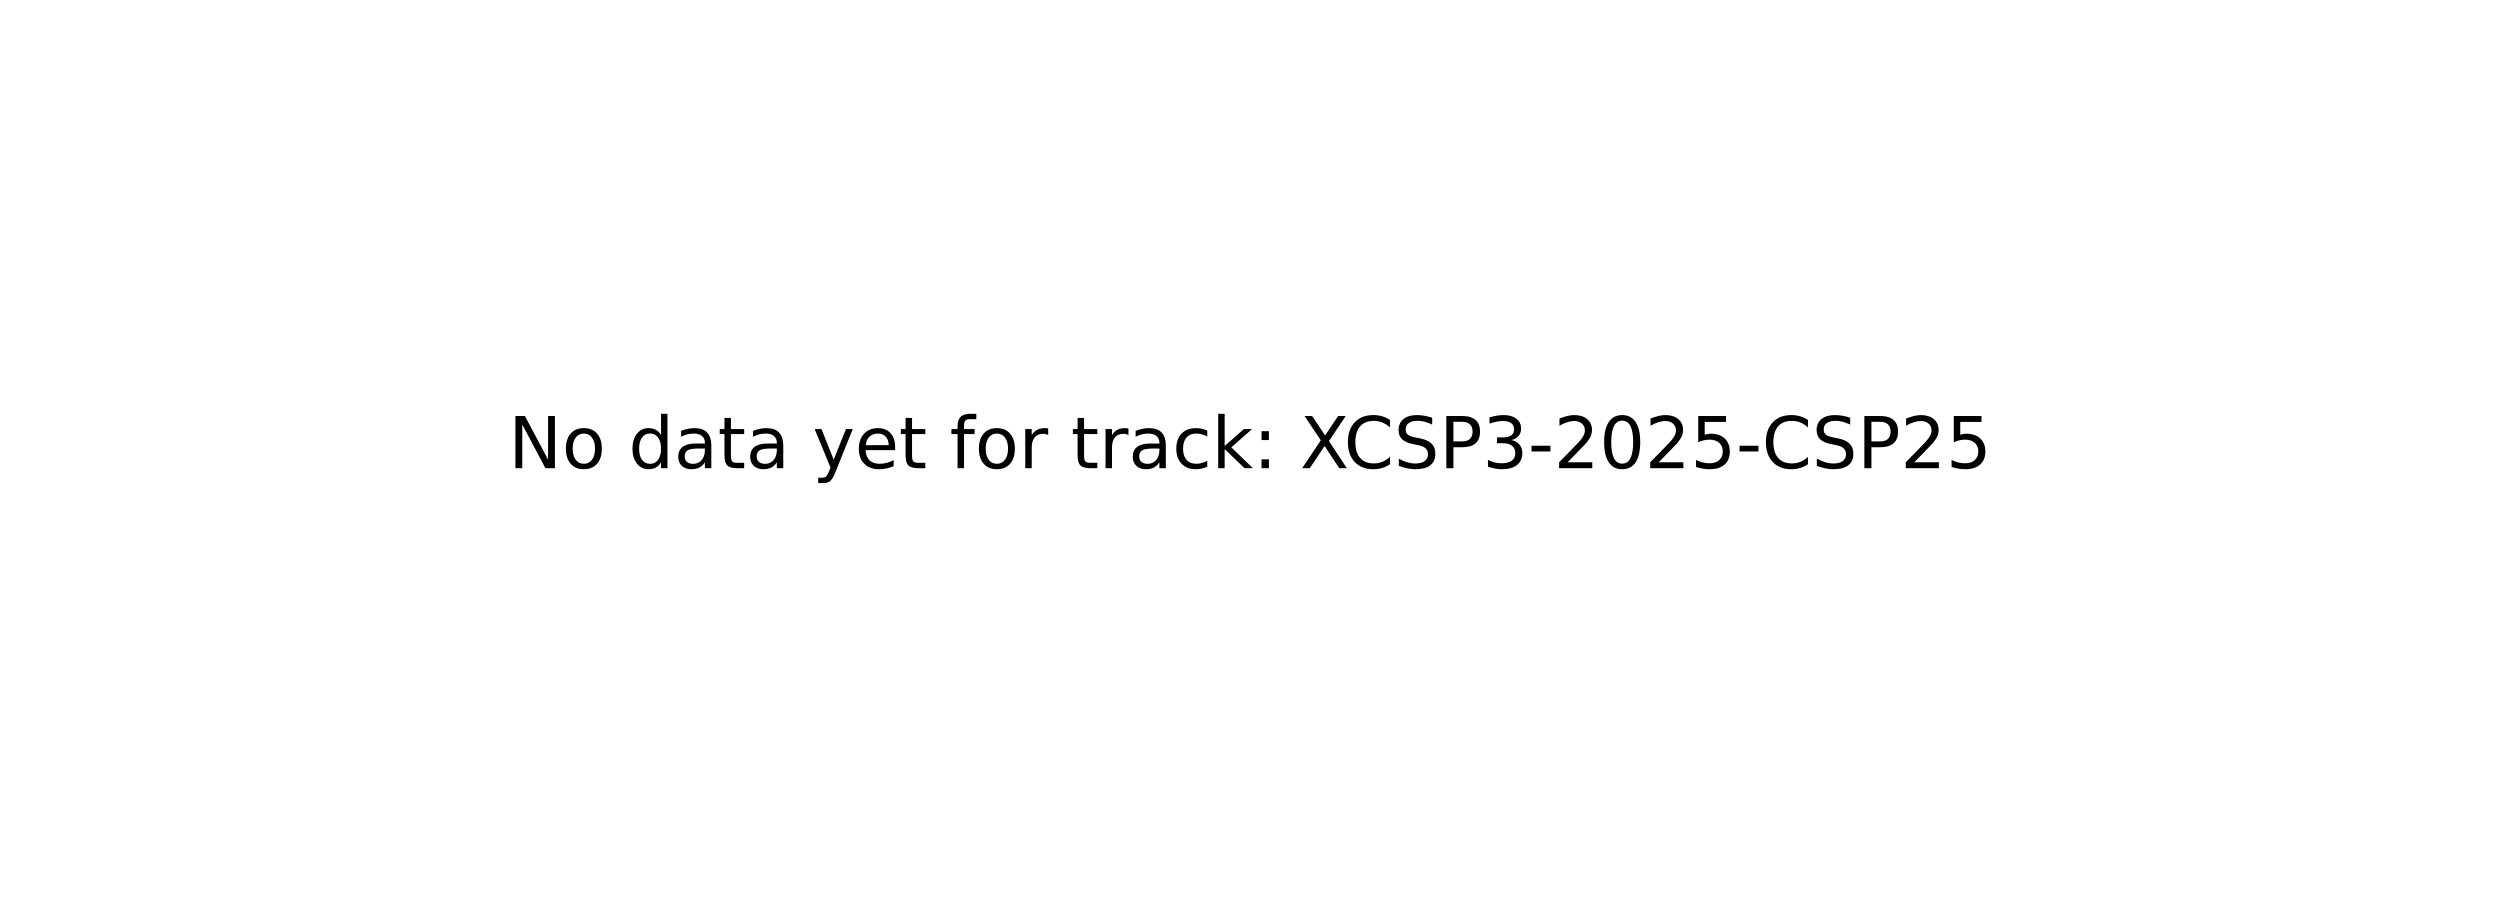
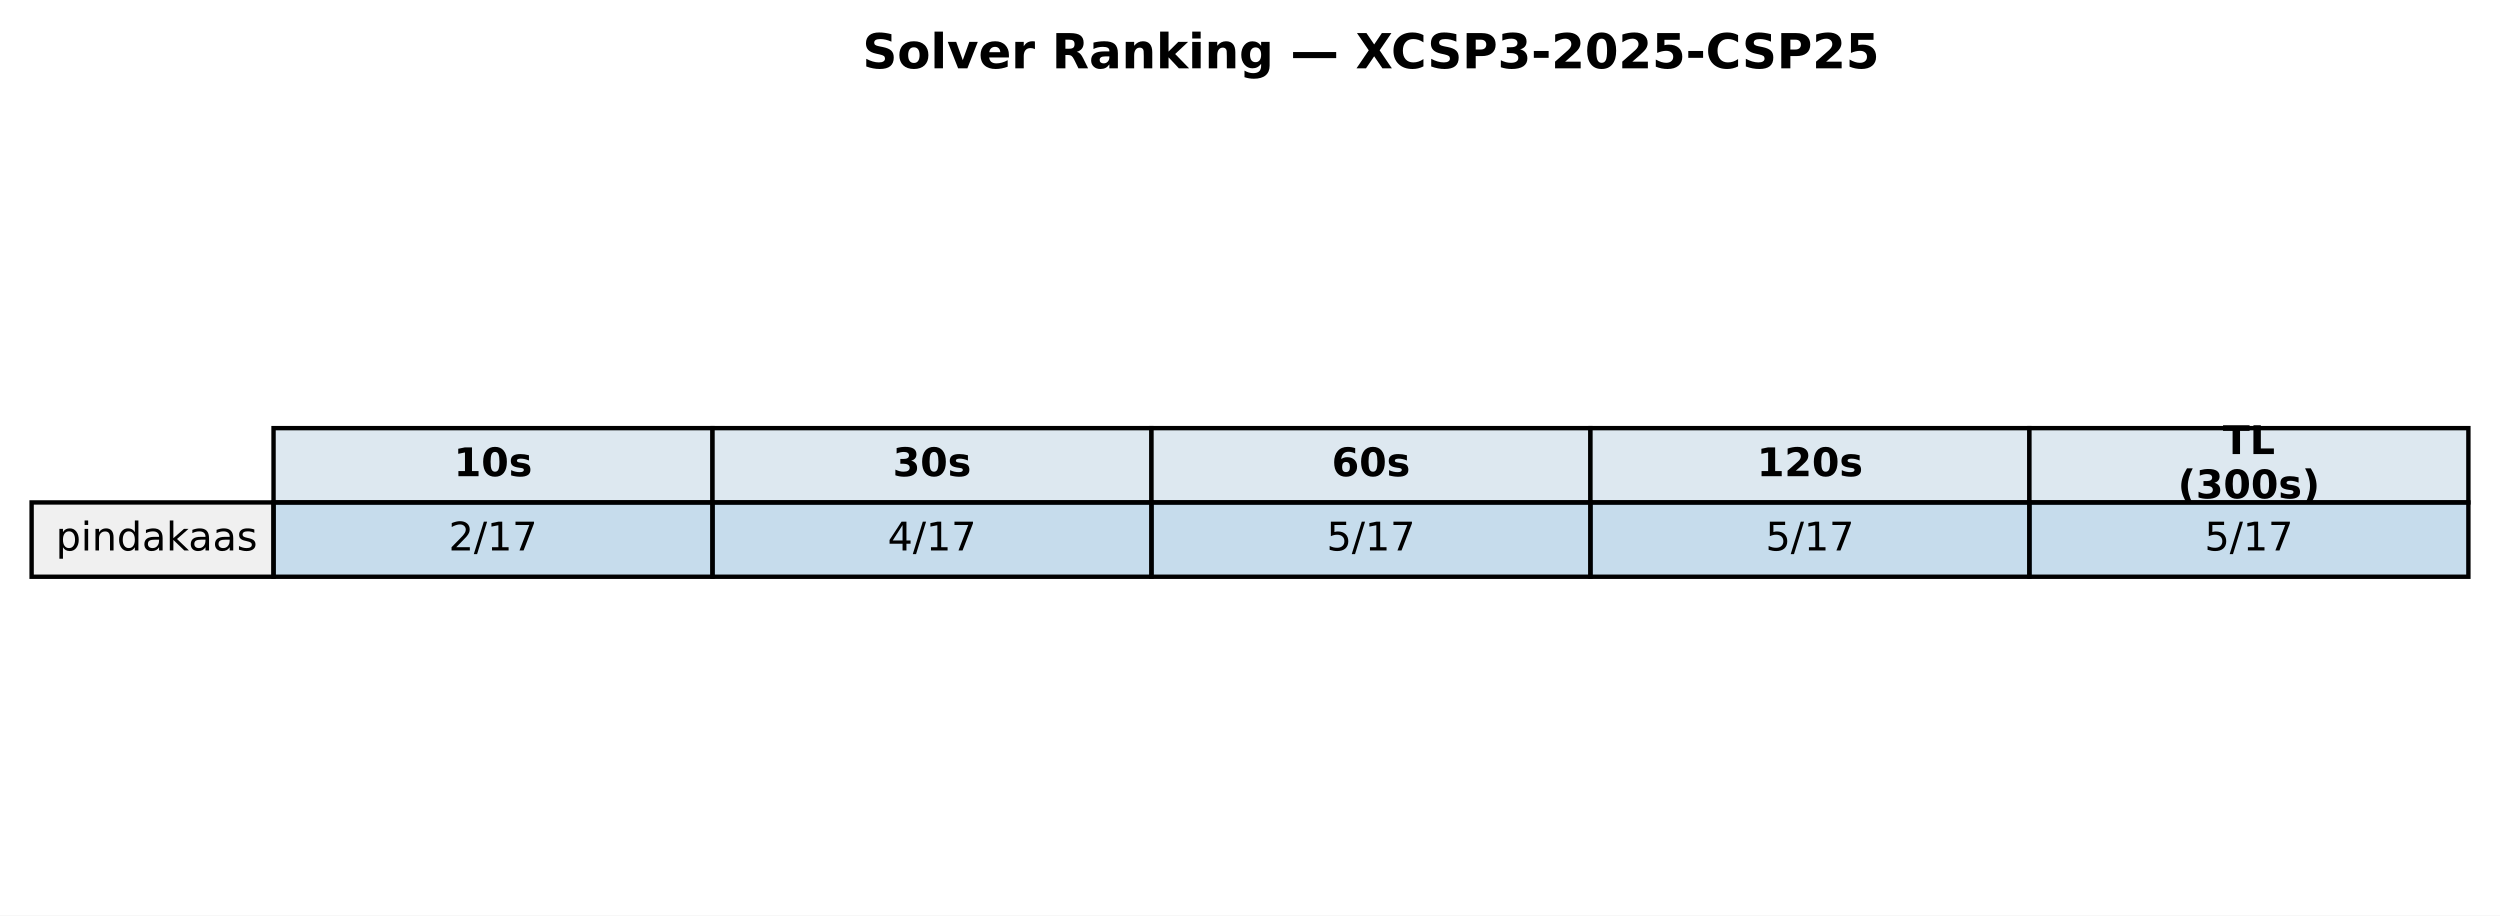
- <svg xmlns="http://www.w3.org/2000/svg" xmlns:xlink="http://www.w3.org/1999/xlink" width="349.2pt" height="125.28pt" viewBox="0 0 349.2 125.28" version="1.1">
+ <svg xmlns="http://www.w3.org/2000/svg" xmlns:xlink="http://www.w3.org/1999/xlink" width="569.414pt" height="208.518pt" viewBox="0 0 569.414 208.518" version="1.1">
  <defs>
    <style type="text/css">*{stroke-linejoin: round; stroke-linecap: butt}</style>
  </defs>
  <g id="figure_1">
    <g id="patch_1">
-       <path d="M 0 125.28  L 349.2 125.28  L 349.2 0  L 0 0  z " style="fill: #ffffff" />
+       <path d="M 0 208.518  L 569.414 208.518  L 569.414 0  L 0 0  z " style="fill: #ffffff" />
    </g>
    <g id="axes_1">
-       <g id="text_1">
-         <g transform="translate(71.0125 65.39938) scale(0.1 -0.1)">
+       <g id="table_1">
+         <g id="patch_2">
+           <path d="M 62.304 114.438  L 162.286 114.438  L 162.286 97.514  L 62.304 97.514  z " style="fill: #dde8f0; stroke: #000000; stroke-linejoin: miter" />
+         </g>
+         <g id="text_1">
+           <g transform="translate(103.3544 108.4594) scale(0.09 -0.09)">
+             <defs>
+               <path id="DejaVuSans-Bold-31" d="M 750 831  L 1813 831  L 1813 3847  L 722 3622  L 722 4441  L 1806 4666  L 2950 4666  L 2950 831  L 4013 831  L 4013 0  L 750 0  L 750 831  z " transform="scale(0.015625)" />
+               <path id="DejaVuSans-Bold-30" d="M 2944 2338  Q 2944 3213 2780 3570  Q 2616 3928 2228 3928  Q 1841 3928 1675 3570  Q 1509 3213 1509 2338  Q 1509 1453 1675 1090  Q 1841 728 2228 728  Q 2613 728 2778 1090  Q 2944 1453 2944 2338  z M 4147 2328  Q 4147 1169 3647 539  Q 3147 -91 2228 -91  Q 1306 -91 806 539  Q 306 1169 306 2328  Q 306 3491 806 4120  Q 1306 4750 2228 4750  Q 3147 4750 3647 4120  Q 4147 3491 4147 2328  z " transform="scale(0.015625)" />
+               <path id="DejaVuSans-Bold-73" d="M 3272 3391  L 3272 2541  Q 2913 2691 2578 2766  Q 2244 2841 1947 2841  Q 1628 2841 1473 2761  Q 1319 2681 1319 2516  Q 1319 2381 1436 2309  Q 1553 2238 1856 2203  L 2053 2175  Q 2913 2066 3209 1816  Q 3506 1566 3506 1031  Q 3506 472 3093 190  Q 2681 -91 1863 -91  Q 1516 -91 1145 -36  Q 775 19 384 128  L 384 978  Q 719 816 1070 734  Q 1422 653 1784 653  Q 2113 653 2278 743  Q 2444 834 2444 1013  Q 2444 1163 2330 1236  Q 2216 1309 1875 1350  L 1678 1375  Q 931 1469 631 1722  Q 331 1975 331 2491  Q 331 3047 712 3315  Q 1094 3584 1881 3584  Q 2191 3584 2531 3537  Q 2872 3491 3272 3391  z " transform="scale(0.015625)" />
+             </defs>
+             <use xlink:href="#DejaVuSans-Bold-31" />
+             <use xlink:href="#DejaVuSans-Bold-30" transform="translate(69.58008 0)" />
+             <use xlink:href="#DejaVuSans-Bold-73" transform="translate(139.1602 0)" />
+           </g>
+         </g>
+         <g id="patch_3">
+           <path d="M 162.286 114.438  L 262.268 114.438  L 262.268 97.514  L 162.286 97.514  z " style="fill: #dde8f0; stroke: #000000; stroke-linejoin: miter" />
+         </g>
+         <g id="text_2">
+           <g transform="translate(203.3365 108.4594) scale(0.09 -0.09)">
+             <defs>
+               <path id="DejaVuSans-Bold-33" d="M 2981 2516  Q 3453 2394 3698 2092  Q 3944 1791 3944 1325  Q 3944 631 3412 270  Q 2881 -91 1863 -91  Q 1503 -91 1142 -33  Q 781 25 428 141  L 428 1069  Q 766 900 1098 814  Q 1431 728 1753 728  Q 2231 728 2486 893  Q 2741 1059 2741 1369  Q 2741 1688 2480 1852  Q 2219 2016 1709 2016  L 1228 2016  L 1228 2791  L 1734 2791  Q 2188 2791 2409 2933  Q 2631 3075 2631 3366  Q 2631 3634 2415 3781  Q 2200 3928 1806 3928  Q 1516 3928 1219 3862  Q 922 3797 628 3669  L 628 4550  Q 984 4650 1334 4700  Q 1684 4750 2022 4750  Q 2931 4750 3382 4451  Q 3834 4153 3834 3553  Q 3834 3144 3618 2883  Q 3403 2622 2981 2516  z " transform="scale(0.015625)" />
+             </defs>
+             <use xlink:href="#DejaVuSans-Bold-33" />
+             <use xlink:href="#DejaVuSans-Bold-30" transform="translate(69.58008 0)" />
+             <use xlink:href="#DejaVuSans-Bold-73" transform="translate(139.1602 0)" />
+           </g>
+         </g>
+         <g id="patch_4">
+           <path d="M 262.268 114.438  L 362.25 114.438  L 362.25 97.514  L 262.268 97.514  z " style="fill: #dde8f0; stroke: #000000; stroke-linejoin: miter" />
+         </g>
+         <g id="text_3">
+           <g transform="translate(303.3186 108.4594) scale(0.09 -0.09)">
+             <defs>
+               <path id="DejaVuSans-Bold-36" d="M 2316 2303  Q 2000 2303 1842 2098  Q 1684 1894 1684 1484  Q 1684 1075 1842 870  Q 2000 666 2316 666  Q 2634 666 2792 870  Q 2950 1075 2950 1484  Q 2950 1894 2792 2098  Q 2634 2303 2316 2303  z M 3803 4544  L 3803 3681  Q 3506 3822 3243 3889  Q 2981 3956 2731 3956  Q 2194 3956 1894 3657  Q 1594 3359 1544 2772  Q 1750 2925 1990 3001  Q 2231 3078 2516 3078  Q 3231 3078 3670 2659  Q 4109 2241 4109 1563  Q 4109 813 3618 361  Q 3128 -91 2303 -91  Q 1394 -91 895 523  Q 397 1138 397 2266  Q 397 3422 980 4083  Q 1563 4744 2578 4744  Q 2900 4744 3203 4694  Q 3506 4644 3803 4544  z " transform="scale(0.015625)" />
+             </defs>
+             <use xlink:href="#DejaVuSans-Bold-36" />
+             <use xlink:href="#DejaVuSans-Bold-30" transform="translate(69.58008 0)" />
+             <use xlink:href="#DejaVuSans-Bold-73" transform="translate(139.1602 0)" />
+           </g>
+         </g>
+         <g id="patch_5">
+           <path d="M 362.25 114.438  L 462.232 114.438  L 462.232 97.514  L 362.25 97.514  z " style="fill: #dde8f0; stroke: #000000; stroke-linejoin: miter" />
+         </g>
+         <g id="text_4">
+           <g transform="translate(400.1697 108.4594) scale(0.09 -0.09)">
+             <defs>
+               <path id="DejaVuSans-Bold-32" d="M 1844 884  L 3897 884  L 3897 0  L 506 0  L 506 884  L 2209 2388  Q 2438 2594 2547 2791  Q 2656 2988 2656 3200  Q 2656 3528 2436 3728  Q 2216 3928 1850 3928  Q 1569 3928 1234 3808  Q 900 3688 519 3450  L 519 4475  Q 925 4609 1322 4679  Q 1719 4750 2100 4750  Q 2938 4750 3402 4381  Q 3866 4013 3866 3353  Q 3866 2972 3669 2642  Q 3472 2313 2841 1759  L 1844 884  z " transform="scale(0.015625)" />
+             </defs>
+             <use xlink:href="#DejaVuSans-Bold-31" />
+             <use xlink:href="#DejaVuSans-Bold-32" transform="translate(69.58008 0)" />
+             <use xlink:href="#DejaVuSans-Bold-30" transform="translate(139.1602 0)" />
+             <use xlink:href="#DejaVuSans-Bold-73" transform="translate(208.7402 0)" />
+           </g>
+         </g>
+         <g id="patch_6">
+           <path d="M 462.232 114.438  L 562.214 114.438  L 562.214 97.514  L 462.232 97.514  z " style="fill: #dde8f0; stroke: #000000; stroke-linejoin: miter" />
+         </g>
+         <g id="text_5">
+           <g transform="translate(506.2858 103.4204) scale(0.09 -0.09)">
+             <defs>
+               <path id="DejaVuSans-Bold-54" d="M 31 4666  L 4331 4666  L 4331 3756  L 2784 3756  L 2784 0  L 1581 0  L 1581 3756  L 31 3756  L 31 4666  z " transform="scale(0.015625)" />
+               <path id="DejaVuSans-Bold-4c" d="M 588 4666  L 1791 4666  L 1791 909  L 3903 909  L 3903 0  L 588 0  L 588 4666  z " transform="scale(0.015625)" />
+             </defs>
+             <use xlink:href="#DejaVuSans-Bold-54" />
+             <use xlink:href="#DejaVuSans-Bold-4c" transform="translate(68.21289 0)" />
+           </g>
+           <g transform="translate(496.0385 113.4984) scale(0.09 -0.09)">
+             <defs>
+               <path id="DejaVuSans-Bold-28" d="M 2413 -844  L 1484 -844  Q 1006 -72 778 623  Q 550 1319 550 2003  Q 550 2688 779 3389  Q 1009 4091 1484 4856  L 2413 4856  Q 2013 4116 1813 3408  Q 1613 2700 1613 2009  Q 1613 1319 1811 609  Q 2009 -100 2413 -844  z " transform="scale(0.015625)" />
+               <path id="DejaVuSans-Bold-29" d="M 513 -844  Q 913 -100 1113 609  Q 1313 1319 1313 2009  Q 1313 2700 1113 3408  Q 913 4116 513 4856  L 1441 4856  Q 1916 4091 2145 3389  Q 2375 2688 2375 2003  Q 2375 1319 2147 623  Q 1919 -72 1441 -844  L 513 -844  z " transform="scale(0.015625)" />
+             </defs>
+             <use xlink:href="#DejaVuSans-Bold-28" />
+             <use xlink:href="#DejaVuSans-Bold-33" transform="translate(45.70312 0)" />
+             <use xlink:href="#DejaVuSans-Bold-30" transform="translate(115.2832 0)" />
+             <use xlink:href="#DejaVuSans-Bold-30" transform="translate(184.8633 0)" />
+             <use xlink:href="#DejaVuSans-Bold-73" transform="translate(254.4434 0)" />
+             <use xlink:href="#DejaVuSans-Bold-29" transform="translate(313.9648 0)" />
+           </g>
+         </g>
+         <g id="patch_7">
+           <path d="M 7.2 131.363  L 62.304 131.363  L 62.304 114.438  L 7.2 114.438  z " style="fill: #f0f0f0; stroke: #000000; stroke-linejoin: miter" />
+         </g>
+         <g id="text_6">
+           <g transform="translate(12.71036 125.3841) scale(0.09 -0.09)">
+             <defs>
+               <path id="DejaVuSans-70" d="M 1159 525  L 1159 -1331  L 581 -1331  L 581 3500  L 1159 3500  L 1159 2969  Q 1341 3281 1617 3432  Q 1894 3584 2278 3584  Q 2916 3584 3314 3078  Q 3713 2572 3713 1747  Q 3713 922 3314 415  Q 2916 -91 2278 -91  Q 1894 -91 1617 61  Q 1341 213 1159 525  z M 3116 1747  Q 3116 2381 2855 2742  Q 2594 3103 2138 3103  Q 1681 3103 1420 2742  Q 1159 2381 1159 1747  Q 1159 1113 1420 752  Q 1681 391 2138 391  Q 2594 391 2855 752  Q 3116 1113 3116 1747  z " transform="scale(0.015625)" />
+               <path id="DejaVuSans-69" d="M 603 3500  L 1178 3500  L 1178 0  L 603 0  L 603 3500  z M 603 4863  L 1178 4863  L 1178 4134  L 603 4134  L 603 4863  z " transform="scale(0.015625)" />
+               <path id="DejaVuSans-6e" d="M 3513 2113  L 3513 0  L 2938 0  L 2938 2094  Q 2938 2591 2744 2837  Q 2550 3084 2163 3084  Q 1697 3084 1428 2787  Q 1159 2491 1159 1978  L 1159 0  L 581 0  L 581 3500  L 1159 3500  L 1159 2956  Q 1366 3272 1645 3428  Q 1925 3584 2291 3584  Q 2894 3584 3203 3211  Q 3513 2838 3513 2113  z " transform="scale(0.015625)" />
+               <path id="DejaVuSans-64" d="M 2906 2969  L 2906 4863  L 3481 4863  L 3481 0  L 2906 0  L 2906 525  Q 2725 213 2448 61  Q 2172 -91 1784 -91  Q 1150 -91 751 415  Q 353 922 353 1747  Q 353 2572 751 3078  Q 1150 3584 1784 3584  Q 2172 3584 2448 3432  Q 2725 3281 2906 2969  z M 947 1747  Q 947 1113 1208 752  Q 1469 391 1925 391  Q 2381 391 2643 752  Q 2906 1113 2906 1747  Q 2906 2381 2643 2742  Q 2381 3103 1925 3103  Q 1469 3103 1208 2742  Q 947 2381 947 1747  z " transform="scale(0.015625)" />
+               <path id="DejaVuSans-61" d="M 2194 1759  Q 1497 1759 1228 1600  Q 959 1441 959 1056  Q 959 750 1161 570  Q 1363 391 1709 391  Q 2188 391 2477 730  Q 2766 1069 2766 1631  L 2766 1759  L 2194 1759  z M 3341 1997  L 3341 0  L 2766 0  L 2766 531  Q 2569 213 2275 61  Q 1981 -91 1556 -91  Q 1019 -91 701 211  Q 384 513 384 1019  Q 384 1609 779 1909  Q 1175 2209 1959 2209  L 2766 2209  L 2766 2266  Q 2766 2663 2505 2880  Q 2244 3097 1772 3097  Q 1472 3097 1187 3025  Q 903 2953 641 2809  L 641 3341  Q 956 3463 1253 3523  Q 1550 3584 1831 3584  Q 2591 3584 2966 3190  Q 3341 2797 3341 1997  z " transform="scale(0.015625)" />
+               <path id="DejaVuSans-6b" d="M 581 4863  L 1159 4863  L 1159 1991  L 2875 3500  L 3609 3500  L 1753 1863  L 3688 0  L 2938 0  L 1159 1709  L 1159 0  L 581 0  L 581 4863  z " transform="scale(0.015625)" />
+               <path id="DejaVuSans-73" d="M 2834 3397  L 2834 2853  Q 2591 2978 2328 3040  Q 2066 3103 1784 3103  Q 1356 3103 1142 2972  Q 928 2841 928 2578  Q 928 2378 1081 2264  Q 1234 2150 1697 2047  L 1894 2003  Q 2506 1872 2764 1633  Q 3022 1394 3022 966  Q 3022 478 2636 193  Q 2250 -91 1575 -91  Q 1294 -91 989 -36  Q 684 19 347 128  L 347 722  Q 666 556 975 473  Q 1284 391 1588 391  Q 1994 391 2212 530  Q 2431 669 2431 922  Q 2431 1156 2273 1281  Q 2116 1406 1581 1522  L 1381 1569  Q 847 1681 609 1914  Q 372 2147 372 2553  Q 372 3047 722 3315  Q 1072 3584 1716 3584  Q 2034 3584 2315 3537  Q 2597 3491 2834 3397  z " transform="scale(0.015625)" />
+             </defs>
+             <use xlink:href="#DejaVuSans-70" />
+             <use xlink:href="#DejaVuSans-69" transform="translate(63.47656 0)" />
+             <use xlink:href="#DejaVuSans-6e" transform="translate(91.25977 0)" />
+             <use xlink:href="#DejaVuSans-64" transform="translate(154.6387 0)" />
+             <use xlink:href="#DejaVuSans-61" transform="translate(218.1152 0)" />
+             <use xlink:href="#DejaVuSans-6b" transform="translate(279.3945 0)" />
+             <use xlink:href="#DejaVuSans-61" transform="translate(335.5547 0)" />
+             <use xlink:href="#DejaVuSans-61" transform="translate(396.834 0)" />
+             <use xlink:href="#DejaVuSans-73" transform="translate(458.1133 0)" />
+           </g>
+         </g>
+         <g id="patch_8">
+           <path d="M 62.304 131.363  L 162.286 131.363  L 162.286 114.438  L 62.304 114.438  z " style="fill: #1f77b4; fill-opacity: 0.25; stroke: #000000; stroke-linejoin: miter" />
+         </g>
+         <g id="text_7">
+           <g transform="translate(102.1894 125.3841) scale(0.09 -0.09)">
+             <defs>
+               <path id="DejaVuSans-32" d="M 1228 531  L 3431 531  L 3431 0  L 469 0  L 469 531  Q 828 903 1448 1529  Q 2069 2156 2228 2338  Q 2531 2678 2651 2914  Q 2772 3150 2772 3378  Q 2772 3750 2511 3984  Q 2250 4219 1831 4219  Q 1534 4219 1204 4116  Q 875 4013 500 3803  L 500 4441  Q 881 4594 1212 4672  Q 1544 4750 1819 4750  Q 2544 4750 2975 4387  Q 3406 4025 3406 3419  Q 3406 3131 3298 2873  Q 3191 2616 2906 2266  Q 2828 2175 2409 1742  Q 1991 1309 1228 531  z " transform="scale(0.015625)" />
+               <path id="DejaVuSans-2f" d="M 1625 4666  L 2156 4666  L 531 -594  L 0 -594  L 1625 4666  z " transform="scale(0.015625)" />
+               <path id="DejaVuSans-31" d="M 794 531  L 1825 531  L 1825 4091  L 703 3866  L 703 4441  L 1819 4666  L 2450 4666  L 2450 531  L 3481 531  L 3481 0  L 794 0  L 794 531  z " transform="scale(0.015625)" />
+               <path id="DejaVuSans-37" d="M 525 4666  L 3525 4666  L 3525 4397  L 1831 0  L 1172 0  L 2766 4134  L 525 4134  L 525 4666  z " transform="scale(0.015625)" />
+             </defs>
+             <use xlink:href="#DejaVuSans-32" />
+             <use xlink:href="#DejaVuSans-2f" transform="translate(63.62305 0)" />
+             <use xlink:href="#DejaVuSans-31" transform="translate(97.31445 0)" />
+             <use xlink:href="#DejaVuSans-37" transform="translate(160.9375 0)" />
+           </g>
+         </g>
+         <g id="patch_9">
+           <path d="M 162.286 131.363  L 262.268 131.363  L 262.268 114.438  L 162.286 114.438  z " style="fill: #1f77b4; fill-opacity: 0.25; stroke: #000000; stroke-linejoin: miter" />
+         </g>
+         <g id="text_8">
+           <g transform="translate(202.1714 125.3841) scale(0.09 -0.09)">
+             <defs>
+               <path id="DejaVuSans-34" d="M 2419 4116  L 825 1625  L 2419 1625  L 2419 4116  z M 2253 4666  L 3047 4666  L 3047 1625  L 3713 1625  L 3713 1100  L 3047 1100  L 3047 0  L 2419 0  L 2419 1100  L 313 1100  L 313 1709  L 2253 4666  z " transform="scale(0.015625)" />
+             </defs>
+             <use xlink:href="#DejaVuSans-34" />
+             <use xlink:href="#DejaVuSans-2f" transform="translate(63.62305 0)" />
+             <use xlink:href="#DejaVuSans-31" transform="translate(97.31445 0)" />
+             <use xlink:href="#DejaVuSans-37" transform="translate(160.9375 0)" />
+           </g>
+         </g>
+         <g id="patch_10">
+           <path d="M 262.268 131.363  L 362.25 131.363  L 362.25 114.438  L 262.268 114.438  z " style="fill: #1f77b4; fill-opacity: 0.25; stroke: #000000; stroke-linejoin: miter" />
+         </g>
+         <g id="text_9">
+           <g transform="translate(302.1535 125.3841) scale(0.09 -0.09)">
+             <defs>
+               <path id="DejaVuSans-35" d="M 691 4666  L 3169 4666  L 3169 4134  L 1269 4134  L 1269 2991  Q 1406 3038 1543 3061  Q 1681 3084 1819 3084  Q 2600 3084 3056 2656  Q 3513 2228 3513 1497  Q 3513 744 3044 326  Q 2575 -91 1722 -91  Q 1428 -91 1123 -41  Q 819 9 494 109  L 494 744  Q 775 591 1075 516  Q 1375 441 1709 441  Q 2250 441 2565 725  Q 2881 1009 2881 1497  Q 2881 1984 2565 2268  Q 2250 2553 1709 2553  Q 1456 2553 1204 2497  Q 953 2441 691 2322  L 691 4666  z " transform="scale(0.015625)" />
+             </defs>
+             <use xlink:href="#DejaVuSans-35" />
+             <use xlink:href="#DejaVuSans-2f" transform="translate(63.62305 0)" />
+             <use xlink:href="#DejaVuSans-31" transform="translate(97.31445 0)" />
+             <use xlink:href="#DejaVuSans-37" transform="translate(160.9375 0)" />
+           </g>
+         </g>
+         <g id="patch_11">
+           <path d="M 362.25 131.363  L 462.232 131.363  L 462.232 114.438  L 362.25 114.438  z " style="fill: #1f77b4; fill-opacity: 0.25; stroke: #000000; stroke-linejoin: miter" />
+         </g>
+         <g id="text_10">
+           <g transform="translate(402.1356 125.3841) scale(0.09 -0.09)">
+             <use xlink:href="#DejaVuSans-35" />
+             <use xlink:href="#DejaVuSans-2f" transform="translate(63.62305 0)" />
+             <use xlink:href="#DejaVuSans-31" transform="translate(97.31445 0)" />
+             <use xlink:href="#DejaVuSans-37" transform="translate(160.9375 0)" />
+           </g>
+         </g>
+         <g id="patch_12">
+           <path d="M 462.232 131.363  L 562.214 131.363  L 562.214 114.438  L 462.232 114.438  z " style="fill: #1f77b4; fill-opacity: 0.25; stroke: #000000; stroke-linejoin: miter" />
+         </g>
+         <g id="text_11">
+           <g transform="translate(502.1177 125.3841) scale(0.09 -0.09)">
+             <use xlink:href="#DejaVuSans-35" />
+             <use xlink:href="#DejaVuSans-2f" transform="translate(63.62305 0)" />
+             <use xlink:href="#DejaVuSans-31" transform="translate(97.31445 0)" />
+             <use xlink:href="#DejaVuSans-37" transform="translate(160.9375 0)" />
+           </g>
+         </g>
+       </g>
+       <g id="text_12">
+         <g transform="translate(196.4477 15.55828) scale(0.11 -0.11)">
          <defs>
-             <path id="DejaVuSans-4e" d="M 628 4666  L 1478 4666  L 3547 763  L 3547 4666  L 4159 4666  L 4159 0  L 3309 0  L 1241 3903  L 1241 0  L 628 0  L 628 4666  z " transform="scale(0.015625)" />
-             <path id="DejaVuSans-6f" d="M 1959 3097  Q 1497 3097 1228 2736  Q 959 2375 959 1747  Q 959 1119 1226 758  Q 1494 397 1959 397  Q 2419 397 2687 759  Q 2956 1122 2956 1747  Q 2956 2369 2687 2733  Q 2419 3097 1959 3097  z M 1959 3584  Q 2709 3584 3137 3096  Q 3566 2609 3566 1747  Q 3566 888 3137 398  Q 2709 -91 1959 -91  Q 1206 -91 779 398  Q 353 888 353 1747  Q 353 2609 779 3096  Q 1206 3584 1959 3584  z " transform="scale(0.015625)" />
-             <path id="DejaVuSans-20" transform="scale(0.015625)" />
-             <path id="DejaVuSans-64" d="M 2906 2969  L 2906 4863  L 3481 4863  L 3481 0  L 2906 0  L 2906 525  Q 2725 213 2448 61  Q 2172 -91 1784 -91  Q 1150 -91 751 415  Q 353 922 353 1747  Q 353 2572 751 3078  Q 1150 3584 1784 3584  Q 2172 3584 2448 3432  Q 2725 3281 2906 2969  z M 947 1747  Q 947 1113 1208 752  Q 1469 391 1925 391  Q 2381 391 2643 752  Q 2906 1113 2906 1747  Q 2906 2381 2643 2742  Q 2381 3103 1925 3103  Q 1469 3103 1208 2742  Q 947 2381 947 1747  z " transform="scale(0.015625)" />
-             <path id="DejaVuSans-61" d="M 2194 1759  Q 1497 1759 1228 1600  Q 959 1441 959 1056  Q 959 750 1161 570  Q 1363 391 1709 391  Q 2188 391 2477 730  Q 2766 1069 2766 1631  L 2766 1759  L 2194 1759  z M 3341 1997  L 3341 0  L 2766 0  L 2766 531  Q 2569 213 2275 61  Q 1981 -91 1556 -91  Q 1019 -91 701 211  Q 384 513 384 1019  Q 384 1609 779 1909  Q 1175 2209 1959 2209  L 2766 2209  L 2766 2266  Q 2766 2663 2505 2880  Q 2244 3097 1772 3097  Q 1472 3097 1187 3025  Q 903 2953 641 2809  L 641 3341  Q 956 3463 1253 3523  Q 1550 3584 1831 3584  Q 2591 3584 2966 3190  Q 3341 2797 3341 1997  z " transform="scale(0.015625)" />
-             <path id="DejaVuSans-74" d="M 1172 4494  L 1172 3500  L 2356 3500  L 2356 3053  L 1172 3053  L 1172 1153  Q 1172 725 1289 603  Q 1406 481 1766 481  L 2356 481  L 2356 0  L 1766 0  Q 1100 0 847 248  Q 594 497 594 1153  L 594 3053  L 172 3053  L 172 3500  L 594 3500  L 594 4494  L 1172 4494  z " transform="scale(0.015625)" />
-             <path id="DejaVuSans-79" d="M 2059 -325  Q 1816 -950 1584 -1140  Q 1353 -1331 966 -1331  L 506 -1331  L 506 -850  L 844 -850  Q 1081 -850 1212 -737  Q 1344 -625 1503 -206  L 1606 56  L 191 3500  L 800 3500  L 1894 763  L 2988 3500  L 3597 3500  L 2059 -325  z " transform="scale(0.015625)" />
-             <path id="DejaVuSans-65" d="M 3597 1894  L 3597 1613  L 953 1613  Q 991 1019 1311 708  Q 1631 397 2203 397  Q 2534 397 2845 478  Q 3156 559 3463 722  L 3463 178  Q 3153 47 2828 -22  Q 2503 -91 2169 -91  Q 1331 -91 842 396  Q 353 884 353 1716  Q 353 2575 817 3079  Q 1281 3584 2069 3584  Q 2775 3584 3186 3129  Q 3597 2675 3597 1894  z M 3022 2063  Q 3016 2534 2758 2815  Q 2500 3097 2075 3097  Q 1594 3097 1305 2825  Q 1016 2553 972 2059  L 3022 2063  z " transform="scale(0.015625)" />
-             <path id="DejaVuSans-66" d="M 2375 4863  L 2375 4384  L 1825 4384  Q 1516 4384 1395 4259  Q 1275 4134 1275 3809  L 1275 3500  L 2222 3500  L 2222 3053  L 1275 3053  L 1275 0  L 697 0  L 697 3053  L 147 3053  L 147 3500  L 697 3500  L 697 3744  Q 697 4328 969 4595  Q 1241 4863 1831 4863  L 2375 4863  z " transform="scale(0.015625)" />
-             <path id="DejaVuSans-72" d="M 2631 2963  Q 2534 3019 2420 3045  Q 2306 3072 2169 3072  Q 1681 3072 1420 2755  Q 1159 2438 1159 1844  L 1159 0  L 581 0  L 581 3500  L 1159 3500  L 1159 2956  Q 1341 3275 1631 3429  Q 1922 3584 2338 3584  Q 2397 3584 2469 3576  Q 2541 3569 2628 3553  L 2631 2963  z " transform="scale(0.015625)" />
-             <path id="DejaVuSans-63" d="M 3122 3366  L 3122 2828  Q 2878 2963 2633 3030  Q 2388 3097 2138 3097  Q 1578 3097 1268 2742  Q 959 2388 959 1747  Q 959 1106 1268 751  Q 1578 397 2138 397  Q 2388 397 2633 464  Q 2878 531 3122 666  L 3122 134  Q 2881 22 2623 -34  Q 2366 -91 2075 -91  Q 1284 -91 818 406  Q 353 903 353 1747  Q 353 2603 823 3093  Q 1294 3584 2113 3584  Q 2378 3584 2631 3529  Q 2884 3475 3122 3366  z " transform="scale(0.015625)" />
-             <path id="DejaVuSans-6b" d="M 581 4863  L 1159 4863  L 1159 1991  L 2875 3500  L 3609 3500  L 1753 1863  L 3688 0  L 2938 0  L 1159 1709  L 1159 0  L 581 0  L 581 4863  z " transform="scale(0.015625)" />
-             <path id="DejaVuSans-3a" d="M 750 794  L 1409 794  L 1409 0  L 750 0  L 750 794  z M 750 3309  L 1409 3309  L 1409 2516  L 750 2516  L 750 3309  z " transform="scale(0.015625)" />
-             <path id="DejaVuSans-58" d="M 403 4666  L 1081 4666  L 2241 2931  L 3406 4666  L 4084 4666  L 2584 2425  L 4184 0  L 3506 0  L 2194 1984  L 872 0  L 191 0  L 1856 2491  L 403 4666  z " transform="scale(0.015625)" />
-             <path id="DejaVuSans-43" d="M 4122 4306  L 4122 3641  Q 3803 3938 3442 4084  Q 3081 4231 2675 4231  Q 1875 4231 1450 3742  Q 1025 3253 1025 2328  Q 1025 1406 1450 917  Q 1875 428 2675 428  Q 3081 428 3442 575  Q 3803 722 4122 1019  L 4122 359  Q 3791 134 3420 21  Q 3050 -91 2638 -91  Q 1578 -91 968 557  Q 359 1206 359 2328  Q 359 3453 968 4101  Q 1578 4750 2638 4750  Q 3056 4750 3426 4639  Q 3797 4528 4122 4306  z " transform="scale(0.015625)" />
-             <path id="DejaVuSans-53" d="M 3425 4513  L 3425 3897  Q 3066 4069 2747 4153  Q 2428 4238 2131 4238  Q 1616 4238 1336 4038  Q 1056 3838 1056 3469  Q 1056 3159 1242 3001  Q 1428 2844 1947 2747  L 2328 2669  Q 3034 2534 3370 2195  Q 3706 1856 3706 1288  Q 3706 609 3251 259  Q 2797 -91 1919 -91  Q 1588 -91 1214 -16  Q 841 59 441 206  L 441 856  Q 825 641 1194 531  Q 1563 422 1919 422  Q 2459 422 2753 634  Q 3047 847 3047 1241  Q 3047 1584 2836 1778  Q 2625 1972 2144 2069  L 1759 2144  Q 1053 2284 737 2584  Q 422 2884 422 3419  Q 422 4038 858 4394  Q 1294 4750 2059 4750  Q 2388 4750 2728 4690  Q 3069 4631 3425 4513  z " transform="scale(0.015625)" />
-             <path id="DejaVuSans-50" d="M 1259 4147  L 1259 2394  L 2053 2394  Q 2494 2394 2734 2622  Q 2975 2850 2975 3272  Q 2975 3691 2734 3919  Q 2494 4147 2053 4147  L 1259 4147  z M 628 4666  L 2053 4666  Q 2838 4666 3239 4311  Q 3641 3956 3641 3272  Q 3641 2581 3239 2228  Q 2838 1875 2053 1875  L 1259 1875  L 1259 0  L 628 0  L 628 4666  z " transform="scale(0.015625)" />
-             <path id="DejaVuSans-33" d="M 2597 2516  Q 3050 2419 3304 2112  Q 3559 1806 3559 1356  Q 3559 666 3084 287  Q 2609 -91 1734 -91  Q 1441 -91 1130 -33  Q 819 25 488 141  L 488 750  Q 750 597 1062 519  Q 1375 441 1716 441  Q 2309 441 2620 675  Q 2931 909 2931 1356  Q 2931 1769 2642 2001  Q 2353 2234 1838 2234  L 1294 2234  L 1294 2753  L 1863 2753  Q 2328 2753 2575 2939  Q 2822 3125 2822 3475  Q 2822 3834 2567 4026  Q 2313 4219 1838 4219  Q 1578 4219 1281 4162  Q 984 4106 628 3988  L 628 4550  Q 988 4650 1302 4700  Q 1616 4750 1894 4750  Q 2613 4750 3031 4423  Q 3450 4097 3450 3541  Q 3450 3153 3228 2886  Q 3006 2619 2597 2516  z " transform="scale(0.015625)" />
-             <path id="DejaVuSans-2d" d="M 313 2009  L 1997 2009  L 1997 1497  L 313 1497  L 313 2009  z " transform="scale(0.015625)" />
-             <path id="DejaVuSans-32" d="M 1228 531  L 3431 531  L 3431 0  L 469 0  L 469 531  Q 828 903 1448 1529  Q 2069 2156 2228 2338  Q 2531 2678 2651 2914  Q 2772 3150 2772 3378  Q 2772 3750 2511 3984  Q 2250 4219 1831 4219  Q 1534 4219 1204 4116  Q 875 4013 500 3803  L 500 4441  Q 881 4594 1212 4672  Q 1544 4750 1819 4750  Q 2544 4750 2975 4387  Q 3406 4025 3406 3419  Q 3406 3131 3298 2873  Q 3191 2616 2906 2266  Q 2828 2175 2409 1742  Q 1991 1309 1228 531  z " transform="scale(0.015625)" />
-             <path id="DejaVuSans-30" d="M 2034 4250  Q 1547 4250 1301 3770  Q 1056 3291 1056 2328  Q 1056 1369 1301 889  Q 1547 409 2034 409  Q 2525 409 2770 889  Q 3016 1369 3016 2328  Q 3016 3291 2770 3770  Q 2525 4250 2034 4250  z M 2034 4750  Q 2819 4750 3233 4129  Q 3647 3509 3647 2328  Q 3647 1150 3233 529  Q 2819 -91 2034 -91  Q 1250 -91 836 529  Q 422 1150 422 2328  Q 422 3509 836 4129  Q 1250 4750 2034 4750  z " transform="scale(0.015625)" />
-             <path id="DejaVuSans-35" d="M 691 4666  L 3169 4666  L 3169 4134  L 1269 4134  L 1269 2991  Q 1406 3038 1543 3061  Q 1681 3084 1819 3084  Q 2600 3084 3056 2656  Q 3513 2228 3513 1497  Q 3513 744 3044 326  Q 2575 -91 1722 -91  Q 1428 -91 1123 -41  Q 819 9 494 109  L 494 744  Q 775 591 1075 516  Q 1375 441 1709 441  Q 2250 441 2565 725  Q 2881 1009 2881 1497  Q 2881 1984 2565 2268  Q 2250 2553 1709 2553  Q 1456 2553 1204 2497  Q 953 2441 691 2322  L 691 4666  z " transform="scale(0.015625)" />
+             <path id="DejaVuSans-Bold-53" d="M 3834 4519  L 3834 3531  Q 3450 3703 3084 3790  Q 2719 3878 2394 3878  Q 1963 3878 1756 3759  Q 1550 3641 1550 3391  Q 1550 3203 1689 3098  Q 1828 2994 2194 2919  L 2706 2816  Q 3484 2659 3812 2340  Q 4141 2022 4141 1434  Q 4141 663 3683 286  Q 3225 -91 2284 -91  Q 1841 -91 1394 -6  Q 947 78 500 244  L 500 1259  Q 947 1022 1364 901  Q 1781 781 2169 781  Q 2563 781 2772 912  Q 2981 1044 2981 1288  Q 2981 1506 2839 1625  Q 2697 1744 2272 1838  L 1806 1941  Q 1106 2091 782 2419  Q 459 2747 459 3303  Q 459 4000 909 4375  Q 1359 4750 2203 4750  Q 2588 4750 2994 4692  Q 3400 4634 3834 4519  z " transform="scale(0.015625)" />
+             <path id="DejaVuSans-Bold-6f" d="M 2203 2784  Q 1831 2784 1636 2517  Q 1441 2250 1441 1747  Q 1441 1244 1636 976  Q 1831 709 2203 709  Q 2569 709 2762 976  Q 2956 1244 2956 1747  Q 2956 2250 2762 2517  Q 2569 2784 2203 2784  z M 2203 3584  Q 3106 3584 3614 3096  Q 4122 2609 4122 1747  Q 4122 884 3614 396  Q 3106 -91 2203 -91  Q 1297 -91 786 396  Q 275 884 275 1747  Q 275 2609 786 3096  Q 1297 3584 2203 3584  z " transform="scale(0.015625)" />
+             <path id="DejaVuSans-Bold-6c" d="M 538 4863  L 1656 4863  L 1656 0  L 538 0  L 538 4863  z " transform="scale(0.015625)" />
+             <path id="DejaVuSans-Bold-76" d="M 97 3500  L 1216 3500  L 2088 1081  L 2956 3500  L 4078 3500  L 2700 0  L 1472 0  L 97 3500  z " transform="scale(0.015625)" />
+             <path id="DejaVuSans-Bold-65" d="M 4031 1759  L 4031 1441  L 1416 1441  Q 1456 1047 1700 850  Q 1944 653 2381 653  Q 2734 653 3104 758  Q 3475 863 3866 1075  L 3866 213  Q 3469 63 3072 -14  Q 2675 -91 2278 -91  Q 1328 -91 801 392  Q 275 875 275 1747  Q 275 2603 792 3093  Q 1309 3584 2216 3584  Q 3041 3584 3536 3087  Q 4031 2591 4031 1759  z M 2881 2131  Q 2881 2450 2695 2645  Q 2509 2841 2209 2841  Q 1884 2841 1681 2658  Q 1478 2475 1428 2131  L 2881 2131  z " transform="scale(0.015625)" />
+             <path id="DejaVuSans-Bold-72" d="M 3138 2547  Q 2991 2616 2845 2648  Q 2700 2681 2553 2681  Q 2122 2681 1889 2404  Q 1656 2128 1656 1613  L 1656 0  L 538 0  L 538 3500  L 1656 3500  L 1656 2925  Q 1872 3269 2151 3426  Q 2431 3584 2822 3584  Q 2878 3584 2943 3579  Q 3009 3575 3134 3559  L 3138 2547  z " transform="scale(0.015625)" />
+             <path id="DejaVuSans-Bold-20" transform="scale(0.015625)" />
+             <path id="DejaVuSans-Bold-52" d="M 2297 2597  Q 2675 2597 2839 2737  Q 3003 2878 3003 3200  Q 3003 3519 2839 3656  Q 2675 3794 2297 3794  L 1791 3794  L 1791 2597  L 2297 2597  z M 1791 1766  L 1791 0  L 588 0  L 588 4666  L 2425 4666  Q 3347 4666 3776 4356  Q 4206 4047 4206 3378  Q 4206 2916 3982 2619  Q 3759 2322 3309 2181  Q 3556 2125 3751 1926  Q 3947 1728 4147 1325  L 4800 0  L 3519 0  L 2950 1159  Q 2778 1509 2601 1637  Q 2425 1766 2131 1766  L 1791 1766  z " transform="scale(0.015625)" />
+             <path id="DejaVuSans-Bold-61" d="M 2106 1575  Q 1756 1575 1579 1456  Q 1403 1338 1403 1106  Q 1403 894 1545 773  Q 1688 653 1941 653  Q 2256 653 2472 879  Q 2688 1106 2688 1447  L 2688 1575  L 2106 1575  z M 3816 1997  L 3816 0  L 2688 0  L 2688 519  Q 2463 200 2181 54  Q 1900 -91 1497 -91  Q 953 -91 614 226  Q 275 544 275 1050  Q 275 1666 698 1953  Q 1122 2241 2028 2241  L 2688 2241  L 2688 2328  Q 2688 2594 2478 2717  Q 2269 2841 1825 2841  Q 1466 2841 1156 2769  Q 847 2697 581 2553  L 581 3406  Q 941 3494 1303 3539  Q 1666 3584 2028 3584  Q 2975 3584 3395 3211  Q 3816 2838 3816 1997  z " transform="scale(0.015625)" />
+             <path id="DejaVuSans-Bold-6e" d="M 4056 2131  L 4056 0  L 2931 0  L 2931 347  L 2931 1631  Q 2931 2084 2911 2256  Q 2891 2428 2841 2509  Q 2775 2619 2662 2680  Q 2550 2741 2406 2741  Q 2056 2741 1856 2470  Q 1656 2200 1656 1722  L 1656 0  L 538 0  L 538 3500  L 1656 3500  L 1656 2988  Q 1909 3294 2193 3439  Q 2478 3584 2822 3584  Q 3428 3584 3742 3212  Q 4056 2841 4056 2131  z " transform="scale(0.015625)" />
+             <path id="DejaVuSans-Bold-6b" d="M 538 4863  L 1656 4863  L 1656 2216  L 2944 3500  L 4244 3500  L 2534 1894  L 4378 0  L 3022 0  L 1656 1459  L 1656 0  L 538 0  L 538 4863  z " transform="scale(0.015625)" />
+             <path id="DejaVuSans-Bold-69" d="M 538 3500  L 1656 3500  L 1656 0  L 538 0  L 538 3500  z M 538 4863  L 1656 4863  L 1656 3950  L 538 3950  L 538 4863  z " transform="scale(0.015625)" />
+             <path id="DejaVuSans-Bold-67" d="M 2919 594  Q 2688 288 2409 144  Q 2131 0 1766 0  Q 1125 0 706 504  Q 288 1009 288 1791  Q 288 2575 706 3076  Q 1125 3578 1766 3578  Q 2131 3578 2409 3434  Q 2688 3291 2919 2981  L 2919 3500  L 4044 3500  L 4044 353  Q 4044 -491 3511 -936  Q 2978 -1381 1966 -1381  Q 1638 -1381 1331 -1331  Q 1025 -1281 716 -1178  L 716 -306  Q 1009 -475 1290 -558  Q 1572 -641 1856 -641  Q 2406 -641 2662 -400  Q 2919 -159 2919 353  L 2919 594  z M 2181 2772  Q 1834 2772 1640 2515  Q 1447 2259 1447 1791  Q 1447 1309 1634 1061  Q 1822 813 2181 813  Q 2531 813 2725 1069  Q 2919 1325 2919 1791  Q 2919 2259 2725 2515  Q 2531 2772 2181 2772  z " transform="scale(0.015625)" />
+             <path id="DejaVuSans-Bold-2014" d="M 344 2156  L 6056 2156  L 6056 1350  L 344 1350  L 344 2156  z " transform="scale(0.015625)" />
+             <path id="DejaVuSans-Bold-58" d="M 3188 2381  L 4806 0  L 3553 0  L 2463 1594  L 1381 0  L 122 0  L 1741 2381  L 184 4666  L 1441 4666  L 2463 3163  L 3481 4666  L 4744 4666  L 3188 2381  z " transform="scale(0.015625)" />
+             <path id="DejaVuSans-Bold-43" d="M 4288 256  Q 3956 84 3597 -3  Q 3238 -91 2847 -91  Q 1681 -91 1000 561  Q 319 1213 319 2328  Q 319 3447 1000 4098  Q 1681 4750 2847 4750  Q 3238 4750 3597 4662  Q 3956 4575 4288 4403  L 4288 3438  Q 3953 3666 3628 3772  Q 3303 3878 2944 3878  Q 2300 3878 1931 3465  Q 1563 3053 1563 2328  Q 1563 1606 1931 1193  Q 2300 781 2944 781  Q 3303 781 3628 887  Q 3953 994 4288 1222  L 4288 256  z " transform="scale(0.015625)" />
+             <path id="DejaVuSans-Bold-50" d="M 588 4666  L 2584 4666  Q 3475 4666 3951 4270  Q 4428 3875 4428 3144  Q 4428 2409 3951 2014  Q 3475 1619 2584 1619  L 1791 1619  L 1791 0  L 588 0  L 588 4666  z M 1791 3794  L 1791 2491  L 2456 2491  Q 2806 2491 2997 2661  Q 3188 2831 3188 3144  Q 3188 3456 2997 3625  Q 2806 3794 2456 3794  L 1791 3794  z " transform="scale(0.015625)" />
+             <path id="DejaVuSans-Bold-2d" d="M 347 2297  L 2309 2297  L 2309 1388  L 347 1388  L 347 2297  z " transform="scale(0.015625)" />
+             <path id="DejaVuSans-Bold-35" d="M 678 4666  L 3669 4666  L 3669 3781  L 1638 3781  L 1638 3059  Q 1775 3097 1914 3117  Q 2053 3138 2203 3138  Q 3056 3138 3531 2711  Q 4006 2284 4006 1522  Q 4006 766 3489 337  Q 2972 -91 2053 -91  Q 1656 -91 1267 -14  Q 878 63 494 219  L 494 1166  Q 875 947 1217 837  Q 1559 728 1863 728  Q 2300 728 2551 942  Q 2803 1156 2803 1522  Q 2803 1891 2551 2103  Q 2300 2316 1863 2316  Q 1603 2316 1309 2248  Q 1016 2181 678 2041  L 678 4666  z " transform="scale(0.015625)" />
          </defs>
-           <use xlink:href="#DejaVuSans-4e" />
-           <use xlink:href="#DejaVuSans-6f" transform="translate(74.80469 0)" />
-           <use xlink:href="#DejaVuSans-20" transform="translate(135.9863 0)" />
-           <use xlink:href="#DejaVuSans-64" transform="translate(167.7734 0)" />
-           <use xlink:href="#DejaVuSans-61" transform="translate(231.25 0)" />
-           <use xlink:href="#DejaVuSans-74" transform="translate(292.5293 0)" />
-           <use xlink:href="#DejaVuSans-61" transform="translate(331.7383 0)" />
-           <use xlink:href="#DejaVuSans-20" transform="translate(393.0176 0)" />
-           <use xlink:href="#DejaVuSans-79" transform="translate(424.8047 0)" />
-           <use xlink:href="#DejaVuSans-65" transform="translate(483.9844 0)" />
-           <use xlink:href="#DejaVuSans-74" transform="translate(545.5078 0)" />
-           <use xlink:href="#DejaVuSans-20" transform="translate(584.7168 0)" />
-           <use xlink:href="#DejaVuSans-66" transform="translate(616.5039 0)" />
-           <use xlink:href="#DejaVuSans-6f" transform="translate(651.709 0)" />
-           <use xlink:href="#DejaVuSans-72" transform="translate(712.8906 0)" />
-           <use xlink:href="#DejaVuSans-20" transform="translate(754.0039 0)" />
-           <use xlink:href="#DejaVuSans-74" transform="translate(785.791 0)" />
-           <use xlink:href="#DejaVuSans-72" transform="translate(825 0)" />
-           <use xlink:href="#DejaVuSans-61" transform="translate(866.1133 0)" />
-           <use xlink:href="#DejaVuSans-63" transform="translate(927.3926 0)" />
-           <use xlink:href="#DejaVuSans-6b" transform="translate(982.373 0)" />
-           <use xlink:href="#DejaVuSans-3a" transform="translate(1040.283 0)" />
-           <use xlink:href="#DejaVuSans-20" transform="translate(1073.975 0)" />
-           <use xlink:href="#DejaVuSans-58" transform="translate(1105.762 0)" />
-           <use xlink:href="#DejaVuSans-43" transform="translate(1167.018 0)" />
-           <use xlink:href="#DejaVuSans-53" transform="translate(1236.842 0)" />
-           <use xlink:href="#DejaVuSans-50" transform="translate(1300.318 0)" />
-           <use xlink:href="#DejaVuSans-33" transform="translate(1360.621 0)" />
-           <use xlink:href="#DejaVuSans-2d" transform="translate(1424.244 0)" />
-           <use xlink:href="#DejaVuSans-32" transform="translate(1460.328 0)" />
-           <use xlink:href="#DejaVuSans-30" transform="translate(1523.951 0)" />
-           <use xlink:href="#DejaVuSans-32" transform="translate(1587.574 0)" />
-           <use xlink:href="#DejaVuSans-35" transform="translate(1651.197 0)" />
-           <use xlink:href="#DejaVuSans-2d" transform="translate(1714.82 0)" />
-           <use xlink:href="#DejaVuSans-43" transform="translate(1750.904 0)" />
-           <use xlink:href="#DejaVuSans-53" transform="translate(1820.729 0)" />
-           <use xlink:href="#DejaVuSans-50" transform="translate(1884.205 0)" />
-           <use xlink:href="#DejaVuSans-32" transform="translate(1944.508 0)" />
-           <use xlink:href="#DejaVuSans-35" transform="translate(2008.131 0)" />
+           <use xlink:href="#DejaVuSans-Bold-53" />
+           <use xlink:href="#DejaVuSans-Bold-6f" transform="translate(72.02148 0)" />
+           <use xlink:href="#DejaVuSans-Bold-6c" transform="translate(140.7227 0)" />
+           <use xlink:href="#DejaVuSans-Bold-76" transform="translate(175 0)" />
+           <use xlink:href="#DejaVuSans-Bold-65" transform="translate(240.1855 0)" />
+           <use xlink:href="#DejaVuSans-Bold-72" transform="translate(308.0078 0)" />
+           <use xlink:href="#DejaVuSans-Bold-20" transform="translate(357.3242 0)" />
+           <use xlink:href="#DejaVuSans-Bold-52" transform="translate(392.1387 0)" />
+           <use xlink:href="#DejaVuSans-Bold-61" transform="translate(469.1406 0)" />
+           <use xlink:href="#DejaVuSans-Bold-6e" transform="translate(536.6211 0)" />
+           <use xlink:href="#DejaVuSans-Bold-6b" transform="translate(607.8125 0)" />
+           <use xlink:href="#DejaVuSans-Bold-69" transform="translate(674.3164 0)" />
+           <use xlink:href="#DejaVuSans-Bold-6e" transform="translate(708.5938 0)" />
+           <use xlink:href="#DejaVuSans-Bold-67" transform="translate(779.7852 0)" />
+           <use xlink:href="#DejaVuSans-Bold-20" transform="translate(851.3672 0)" />
+           <use xlink:href="#DejaVuSans-Bold-2014" transform="translate(886.1816 0)" />
+           <use xlink:href="#DejaVuSans-Bold-20" transform="translate(986.1816 0)" />
+           <use xlink:href="#DejaVuSans-Bold-58" transform="translate(1020.996 0)" />
+           <use xlink:href="#DejaVuSans-Bold-43" transform="translate(1094.471 0)" />
+           <use xlink:href="#DejaVuSans-Bold-53" transform="translate(1169.734 0)" />
+           <use xlink:href="#DejaVuSans-Bold-50" transform="translate(1241.756 0)" />
+           <use xlink:href="#DejaVuSans-Bold-33" transform="translate(1315.047 0)" />
+           <use xlink:href="#DejaVuSans-Bold-2d" transform="translate(1384.627 0)" />
+           <use xlink:href="#DejaVuSans-Bold-32" transform="translate(1426.131 0)" />
+           <use xlink:href="#DejaVuSans-Bold-30" transform="translate(1495.711 0)" />
+           <use xlink:href="#DejaVuSans-Bold-32" transform="translate(1565.291 0)" />
+           <use xlink:href="#DejaVuSans-Bold-35" transform="translate(1634.871 0)" />
+           <use xlink:href="#DejaVuSans-Bold-2d" transform="translate(1704.451 0)" />
+           <use xlink:href="#DejaVuSans-Bold-43" transform="translate(1745.955 0)" />
+           <use xlink:href="#DejaVuSans-Bold-53" transform="translate(1821.219 0)" />
+           <use xlink:href="#DejaVuSans-Bold-50" transform="translate(1893.24 0)" />
+           <use xlink:href="#DejaVuSans-Bold-32" transform="translate(1966.531 0)" />
+           <use xlink:href="#DejaVuSans-Bold-35" transform="translate(2036.111 0)" />
        </g>
      </g>
    </g>
  </g>
</svg>
